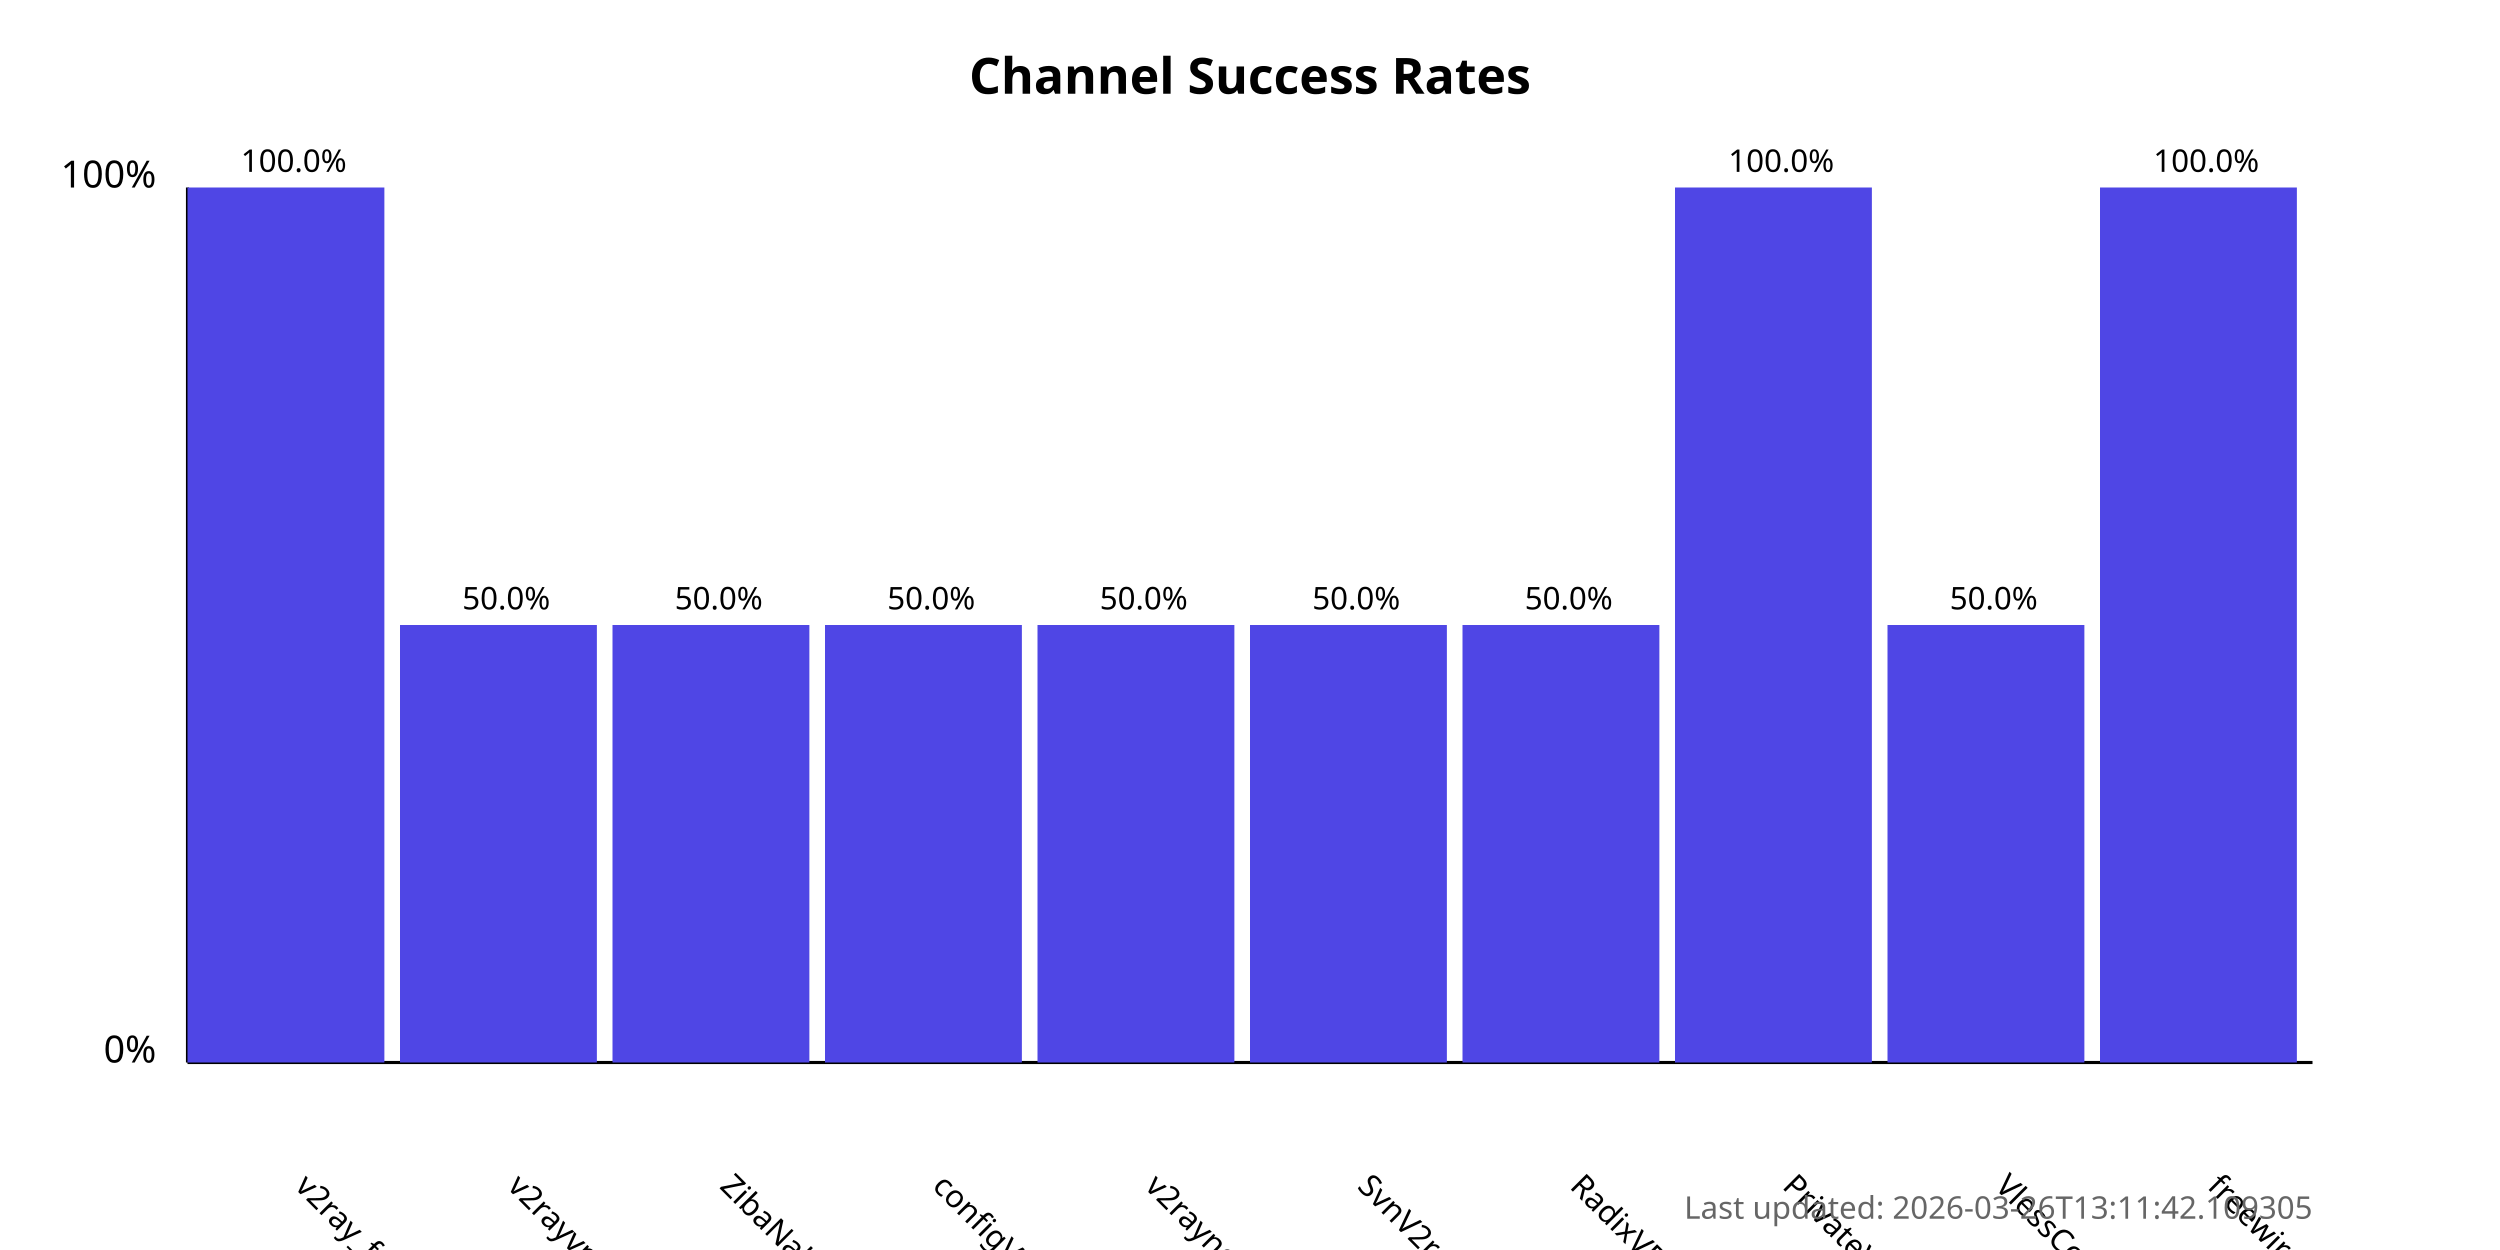
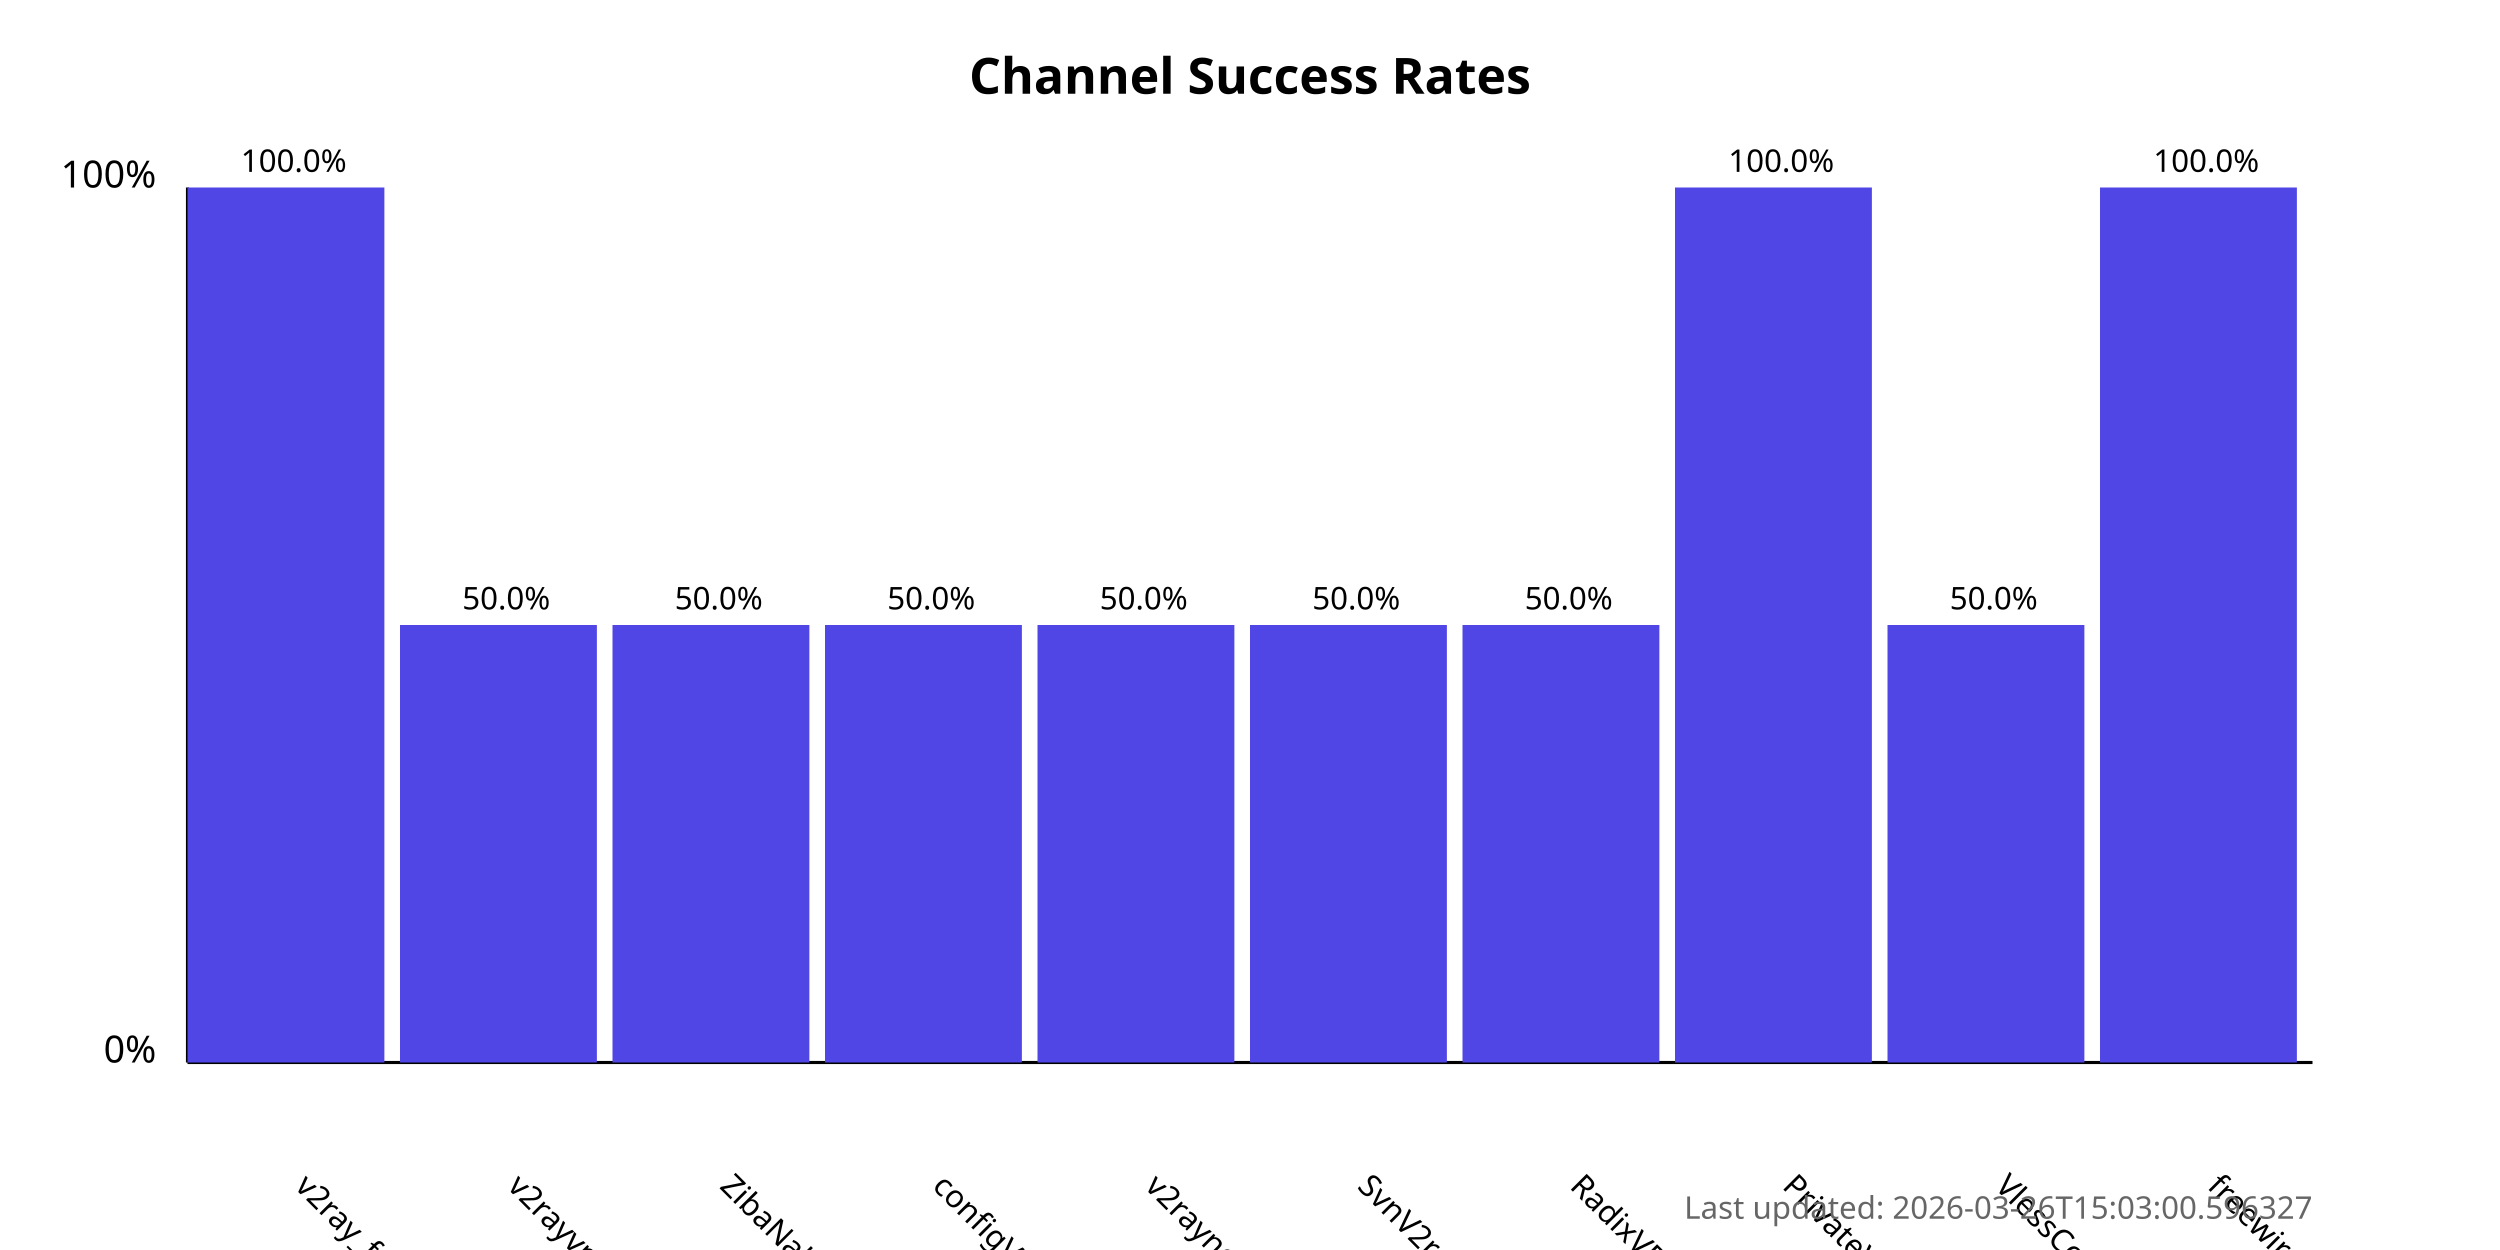
<svg xmlns="http://www.w3.org/2000/svg" width="800" height="400">
  <style>
            .chart-title { font: bold 16px sans-serif; }
            .axis-label { font: 12px sans-serif; }
            .tick-label { font: 10px sans-serif; }
            .bar { fill: #4f46e5; }
            .bar:hover { fill: #6366f1; }
            .timestamp { font: 10px sans-serif; fill: #666; }
        </style>
  <text x="400.0" y="30" text-anchor="middle" class="chart-title">
            Channel Success Rates
        </text>
  <line x1="60" y1="340" x2="60" y2="60" stroke="black" stroke-width="1" />
  <line x1="60" y1="340" x2="740" y2="340" stroke="black" stroke-width="1" />
  <text x="50" y="340" text-anchor="end" class="axis-label">0%</text>
  <text x="50" y="60" text-anchor="end" class="axis-label">100%</text>
  <g>
    <rect x="60" y="60.0" width="63.0" height="280.0" class="bar" />
    <text x="94.0" y="380" transform="rotate(45, 94.0, 380)" text-anchor="start" class="tick-label">
                v2ray_free_conf
            </text>
    <text x="94.0" y="55.0" text-anchor="middle" class="tick-label">
                100.0%
            </text>
  </g>
  <g>
    <rect x="128.0" y="200.0" width="63.0" height="140.0" class="bar" />
    <text x="162.0" y="380" transform="rotate(45, 162.0, 380)" text-anchor="start" class="tick-label">
                v2rayvpno
            </text>
    <text x="162.0" y="195.0" text-anchor="middle" class="tick-label">
                50.0%
            </text>
  </g>
  <g>
    <rect x="196.0" y="200.0" width="63.0" height="140.0" class="bar" />
    <text x="230.0" y="380" transform="rotate(45, 230.0, 380)" text-anchor="start" class="tick-label">
                ZibaNabz
            </text>
    <text x="230.0" y="195.0" text-anchor="middle" class="tick-label">
                50.0%
            </text>
  </g>
  <g>
    <rect x="264.0" y="200.0" width="63.0" height="140.0" class="bar" />
    <text x="298.0" y="380" transform="rotate(45, 298.0, 380)" text-anchor="start" class="tick-label">
                configV2rayForFree
            </text>
    <text x="298.0" y="195.0" text-anchor="middle" class="tick-label">
                50.0%
            </text>
  </g>
  <g>
    <rect x="332.0" y="200.0" width="63.0" height="140.0" class="bar" />
    <text x="366.0" y="380" transform="rotate(45, 366.0, 380)" text-anchor="start" class="tick-label">
                v2rayngvpn
            </text>
    <text x="366.0" y="195.0" text-anchor="middle" class="tick-label">
                50.0%
            </text>
  </g>
  <g>
    <rect x="400.0" y="200.0" width="63.0" height="140.0" class="bar" />
    <text x="434.0" y="380" transform="rotate(45, 434.0, 380)" text-anchor="start" class="tick-label">
                SvnV2ray
            </text>
    <text x="434.0" y="195.0" text-anchor="middle" class="tick-label">
                50.0%
            </text>
  </g>
  <g>
    <rect x="468.0" y="200.0" width="63.0" height="140.0" class="bar" />
    <text x="502.0" y="380" transform="rotate(45, 502.0, 380)" text-anchor="start" class="tick-label">
                RadixVPN
            </text>
    <text x="502.0" y="195.0" text-anchor="middle" class="tick-label">
                50.0%
            </text>
  </g>
  <g>
    <rect x="536.0" y="60.0" width="63.0" height="280.0" class="bar" />
    <text x="570.0" y="380" transform="rotate(45, 570.0, 380)" text-anchor="start" class="tick-label">
                PrivateVPNs
            </text>
    <text x="570.0" y="55.0" text-anchor="middle" class="tick-label">
                100.0%
            </text>
  </g>
  <g>
    <rect x="604.0" y="200.0" width="63.0" height="140.0" class="bar" />
    <text x="638.0" y="380" transform="rotate(45, 638.0, 380)" text-anchor="start" class="tick-label">
                VlessConfig
            </text>
    <text x="638.0" y="195.0" text-anchor="middle" class="tick-label">
                50.0%
            </text>
  </g>
  <g>
    <rect x="672.0" y="60.0" width="63.0" height="280.0" class="bar" />
    <text x="706.0" y="380" transform="rotate(45, 706.0, 380)" text-anchor="start" class="tick-label">
                freewireguard
            </text>
    <text x="706.0" y="55.0" text-anchor="middle" class="tick-label">
                100.0%
            </text>
  </g>
  <text x="740" y="390" text-anchor="end" class="timestamp">
-             Last updated: 2026-03-26T13:11:42.109305
+             Last updated: 2026-03-26T15:03:00.596327
        </text>
</svg>
